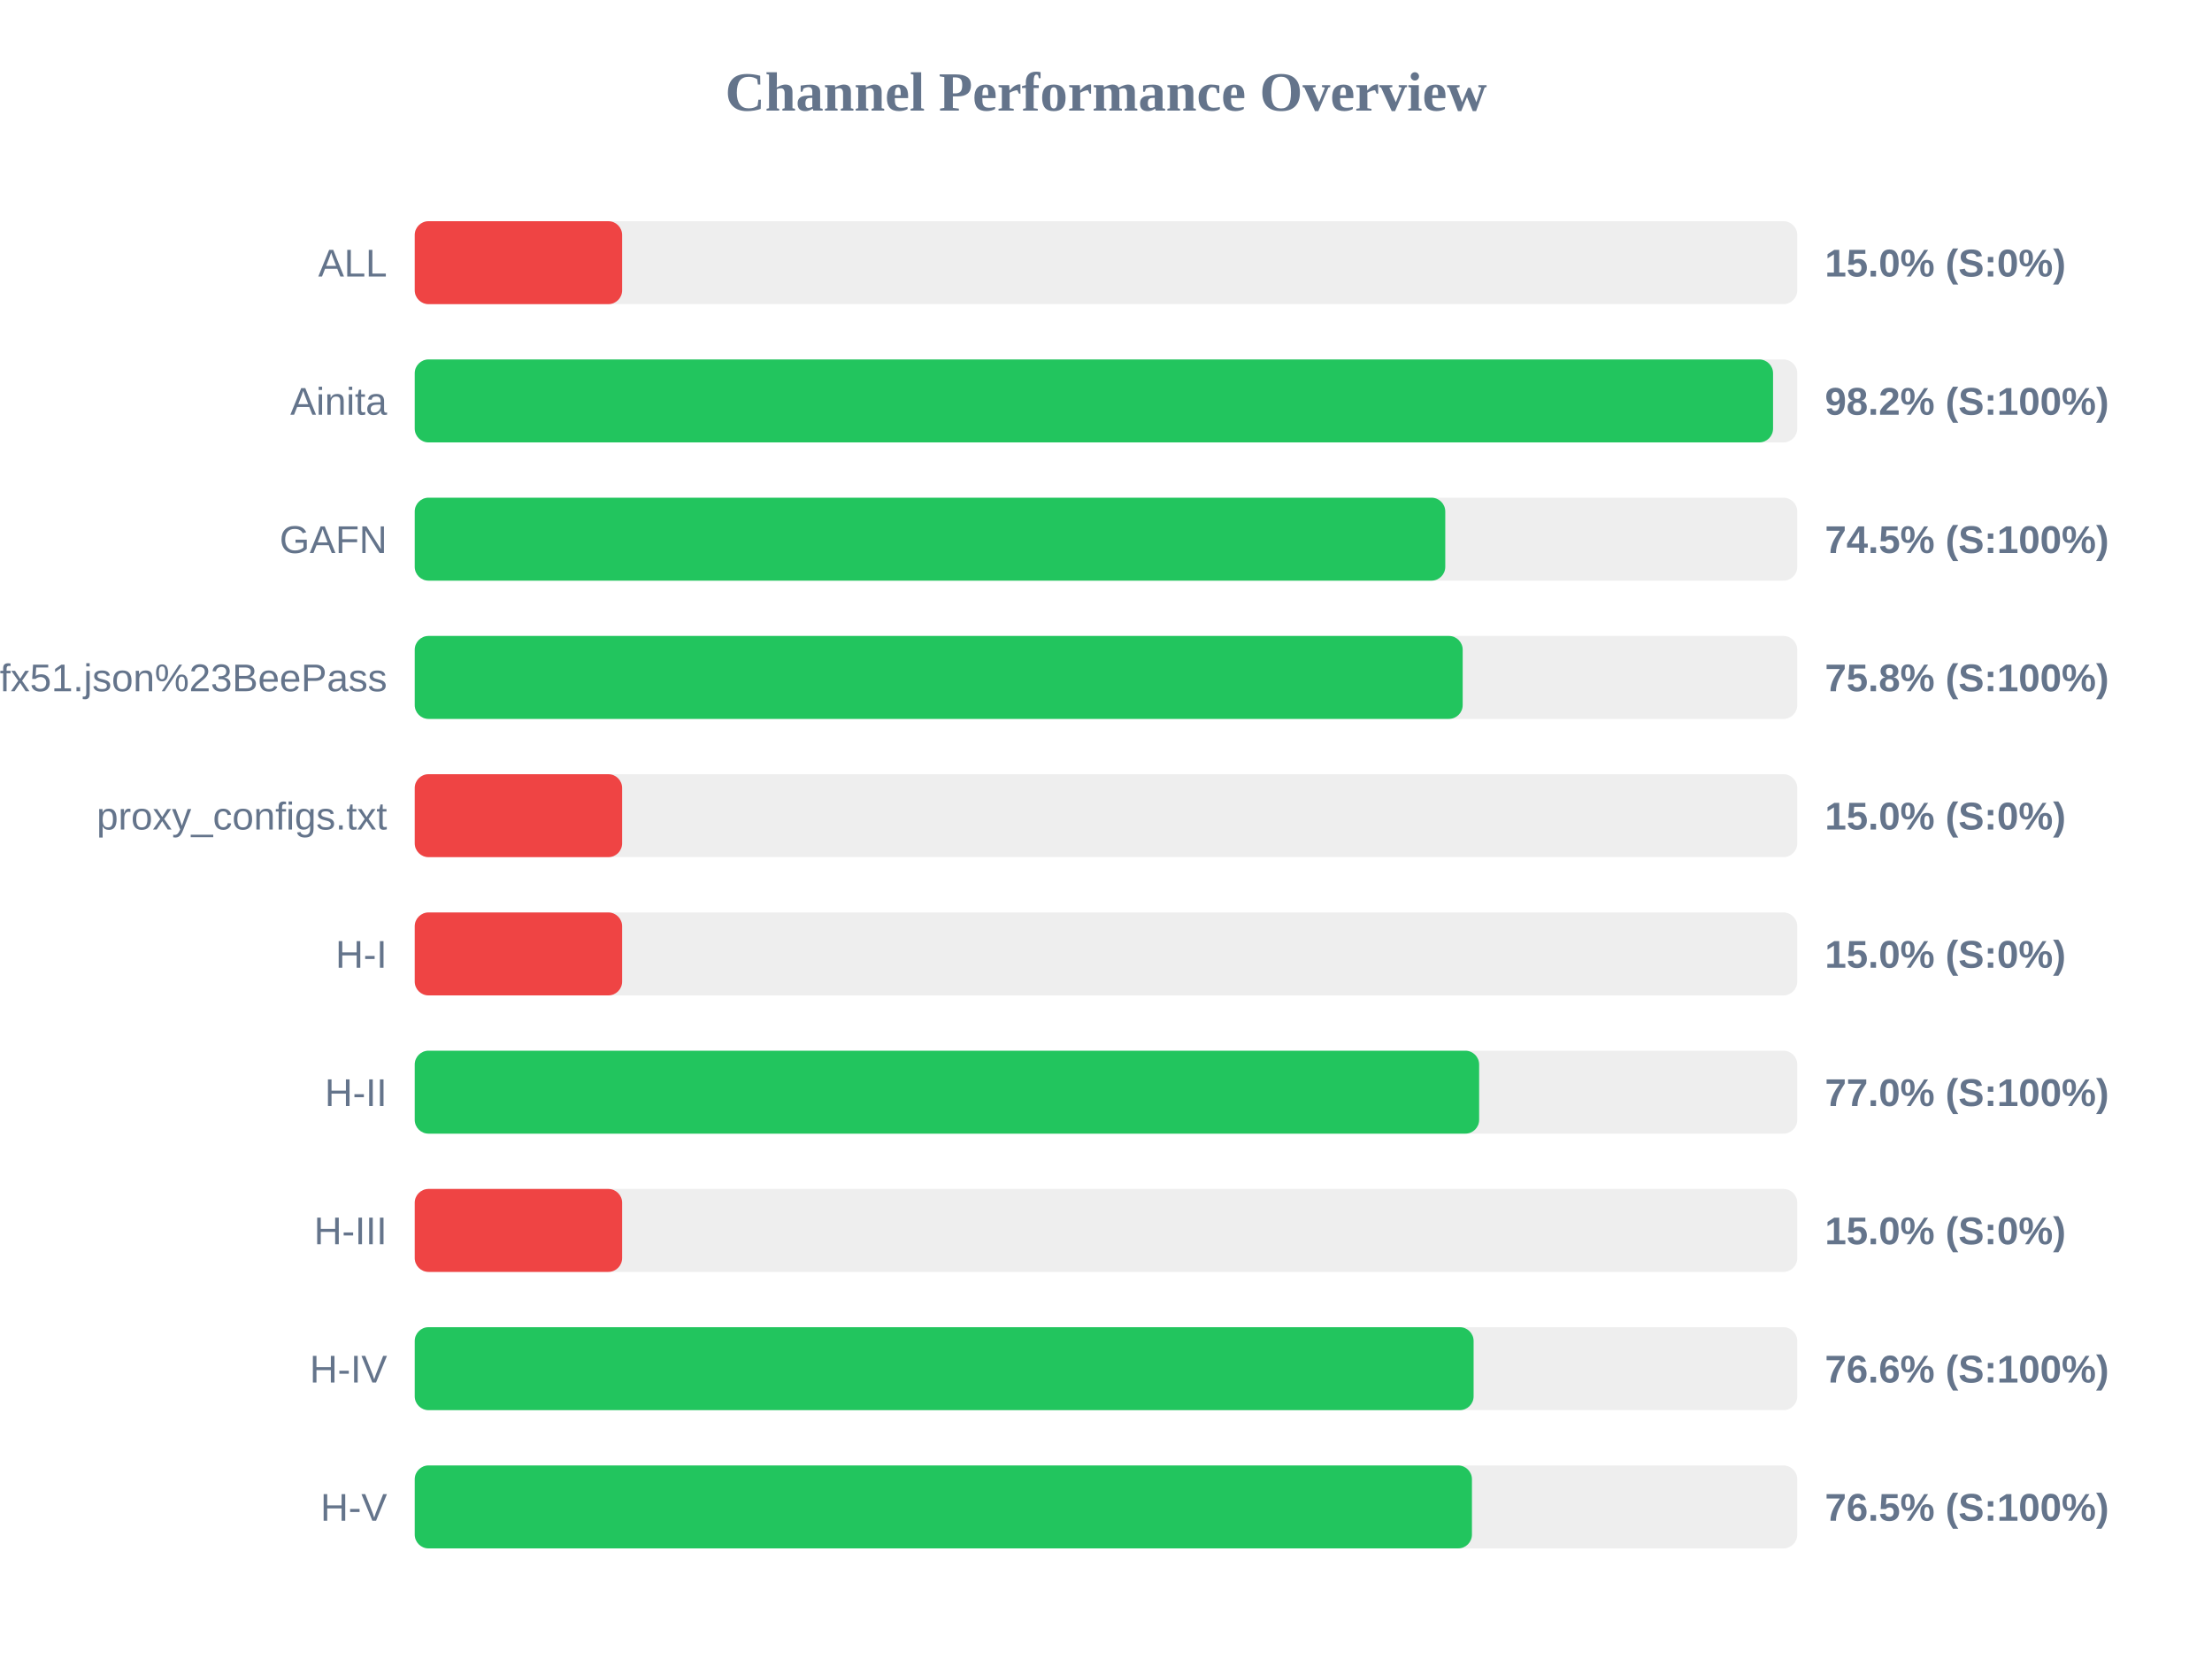
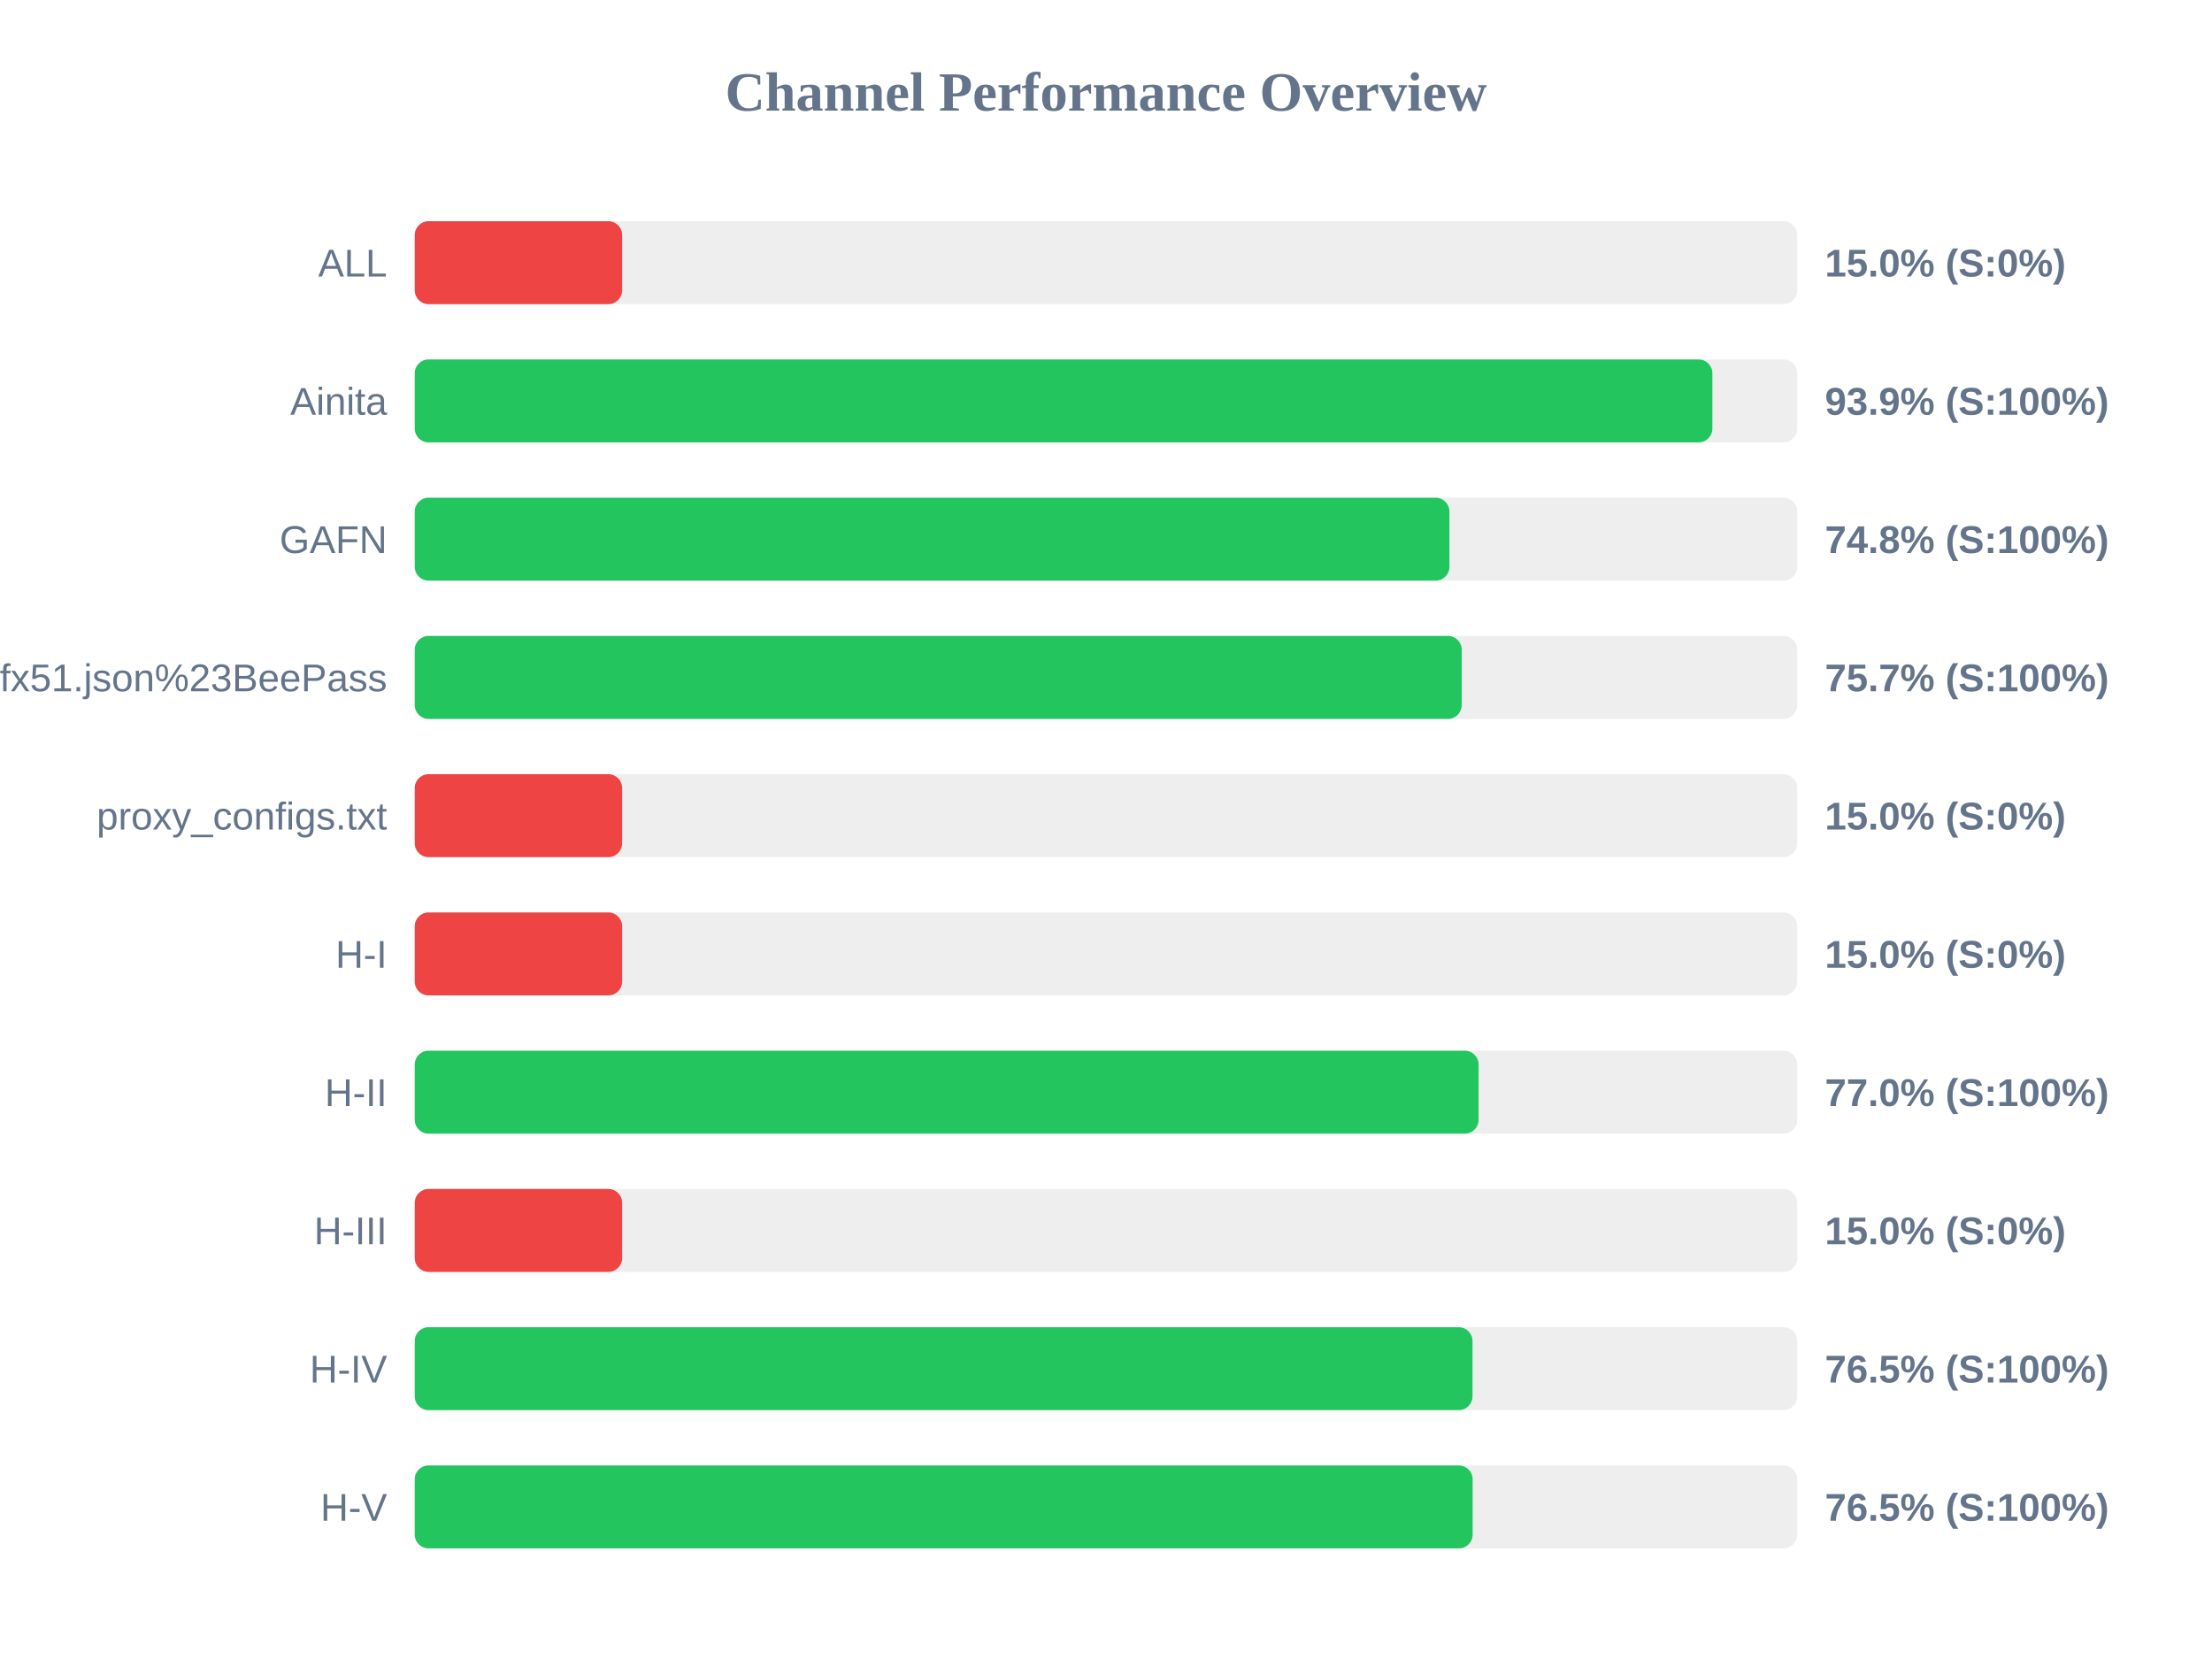
<svg xmlns="http://www.w3.org/2000/svg" width="800" height="600" version="1.1">
  <style>
        .row { font: 14px Arial; fill: #64748b; }
        .score { font: bold 14px Arial; fill: #64748b; }
    </style>
  <text x="400" y="40" text-anchor="middle" font-size="20px" font-weight="bold" fill="#64748b">Channel Performance Overview</text>
  <rect x="150" y="80" width="500" height="30" fill="#eee" rx="5" />
  <rect x="150" y="80" width="75.0" height="30" fill="#ef4444" rx="5" />
  <text x="140" y="100" text-anchor="end" class="row">ALL</text>
  <text x="660" y="100" text-anchor="start" class="score">15.0% (S:0%)</text>
  <rect x="150" y="130" width="500" height="30" fill="#eee" rx="5" />
-   <rect x="150" y="130" width="491.25" height="30" fill="#22c55e" rx="5" />
+   <rect x="150" y="130" width="469.3" height="30" fill="#22c55e" rx="5" />
  <text x="140" y="150" text-anchor="end" class="row">Ainita</text>
-   <text x="660" y="150" text-anchor="start" class="score">98.2% (S:100%)</text>
+   <text x="660" y="150" text-anchor="start" class="score">93.9% (S:100%)</text>
  <rect x="150" y="180" width="500" height="30" fill="#eee" rx="5" />
-   <rect x="150" y="180" width="372.7" height="30" fill="#22c55e" rx="5" />
+   <rect x="150" y="180" width="374.2" height="30" fill="#22c55e" rx="5" />
  <text x="140" y="200" text-anchor="end" class="row">GAFN</text>
-   <text x="660" y="200" text-anchor="start" class="score">74.5% (S:100%)</text>
+   <text x="660" y="200" text-anchor="start" class="score">74.8% (S:100%)</text>
  <rect x="150" y="230" width="500" height="30" fill="#eee" rx="5" />
-   <rect x="150" y="230" width="379.0" height="30" fill="#22c55e" rx="5" />
+   <rect x="150" y="230" width="378.65" height="30" fill="#22c55e" rx="5" />
  <text x="140" y="250" text-anchor="end" class="row">sub?s=ssconf%3A%2F%2Fs3.amazonaws.com%2Fbeedynconprd%2Fzf38bv6oxi1nv3wfkpmxyfl8yj5fargza3foantoalu16vznl0ckxx7bgf1ufx51.json%23BeePass</text>
-   <text x="660" y="250" text-anchor="start" class="score">75.8% (S:100%)</text>
+   <text x="660" y="250" text-anchor="start" class="score">75.7% (S:100%)</text>
  <rect x="150" y="280" width="500" height="30" fill="#eee" rx="5" />
  <rect x="150" y="280" width="75.0" height="30" fill="#ef4444" rx="5" />
  <text x="140" y="300" text-anchor="end" class="row">proxy_configs.txt</text>
  <text x="660" y="300" text-anchor="start" class="score">15.0% (S:0%)</text>
  <rect x="150" y="330" width="500" height="30" fill="#eee" rx="5" />
  <rect x="150" y="330" width="75.0" height="30" fill="#ef4444" rx="5" />
  <text x="140" y="350" text-anchor="end" class="row">H-I</text>
  <text x="660" y="350" text-anchor="start" class="score">15.0% (S:0%)</text>
  <rect x="150" y="380" width="500" height="30" fill="#eee" rx="5" />
-   <rect x="150" y="380" width="384.95" height="30" fill="#22c55e" rx="5" />
+   <rect x="150" y="380" width="384.75" height="30" fill="#22c55e" rx="5" />
  <text x="140" y="400" text-anchor="end" class="row">H-II</text>
  <text x="660" y="400" text-anchor="start" class="score">77.0% (S:100%)</text>
  <rect x="150" y="430" width="500" height="30" fill="#eee" rx="5" />
  <rect x="150" y="430" width="75.0" height="30" fill="#ef4444" rx="5" />
  <text x="140" y="450" text-anchor="end" class="row">H-III</text>
  <text x="660" y="450" text-anchor="start" class="score">15.0% (S:0%)</text>
  <rect x="150" y="480" width="500" height="30" fill="#eee" rx="5" />
-   <rect x="150" y="480" width="382.95" height="30" fill="#22c55e" rx="5" />
+   <rect x="150" y="480" width="382.55" height="30" fill="#22c55e" rx="5" />
  <text x="140" y="500" text-anchor="end" class="row">H-IV</text>
-   <text x="660" y="500" text-anchor="start" class="score">76.6% (S:100%)</text>
+   <text x="660" y="500" text-anchor="start" class="score">76.5% (S:100%)</text>
  <rect x="150" y="530" width="500" height="30" fill="#eee" rx="5" />
-   <rect x="150" y="530" width="382.35" height="30" fill="#22c55e" rx="5" />
+   <rect x="150" y="530" width="382.6" height="30" fill="#22c55e" rx="5" />
  <text x="140" y="550" text-anchor="end" class="row">H-V</text>
  <text x="660" y="550" text-anchor="start" class="score">76.5% (S:100%)</text>
</svg>
